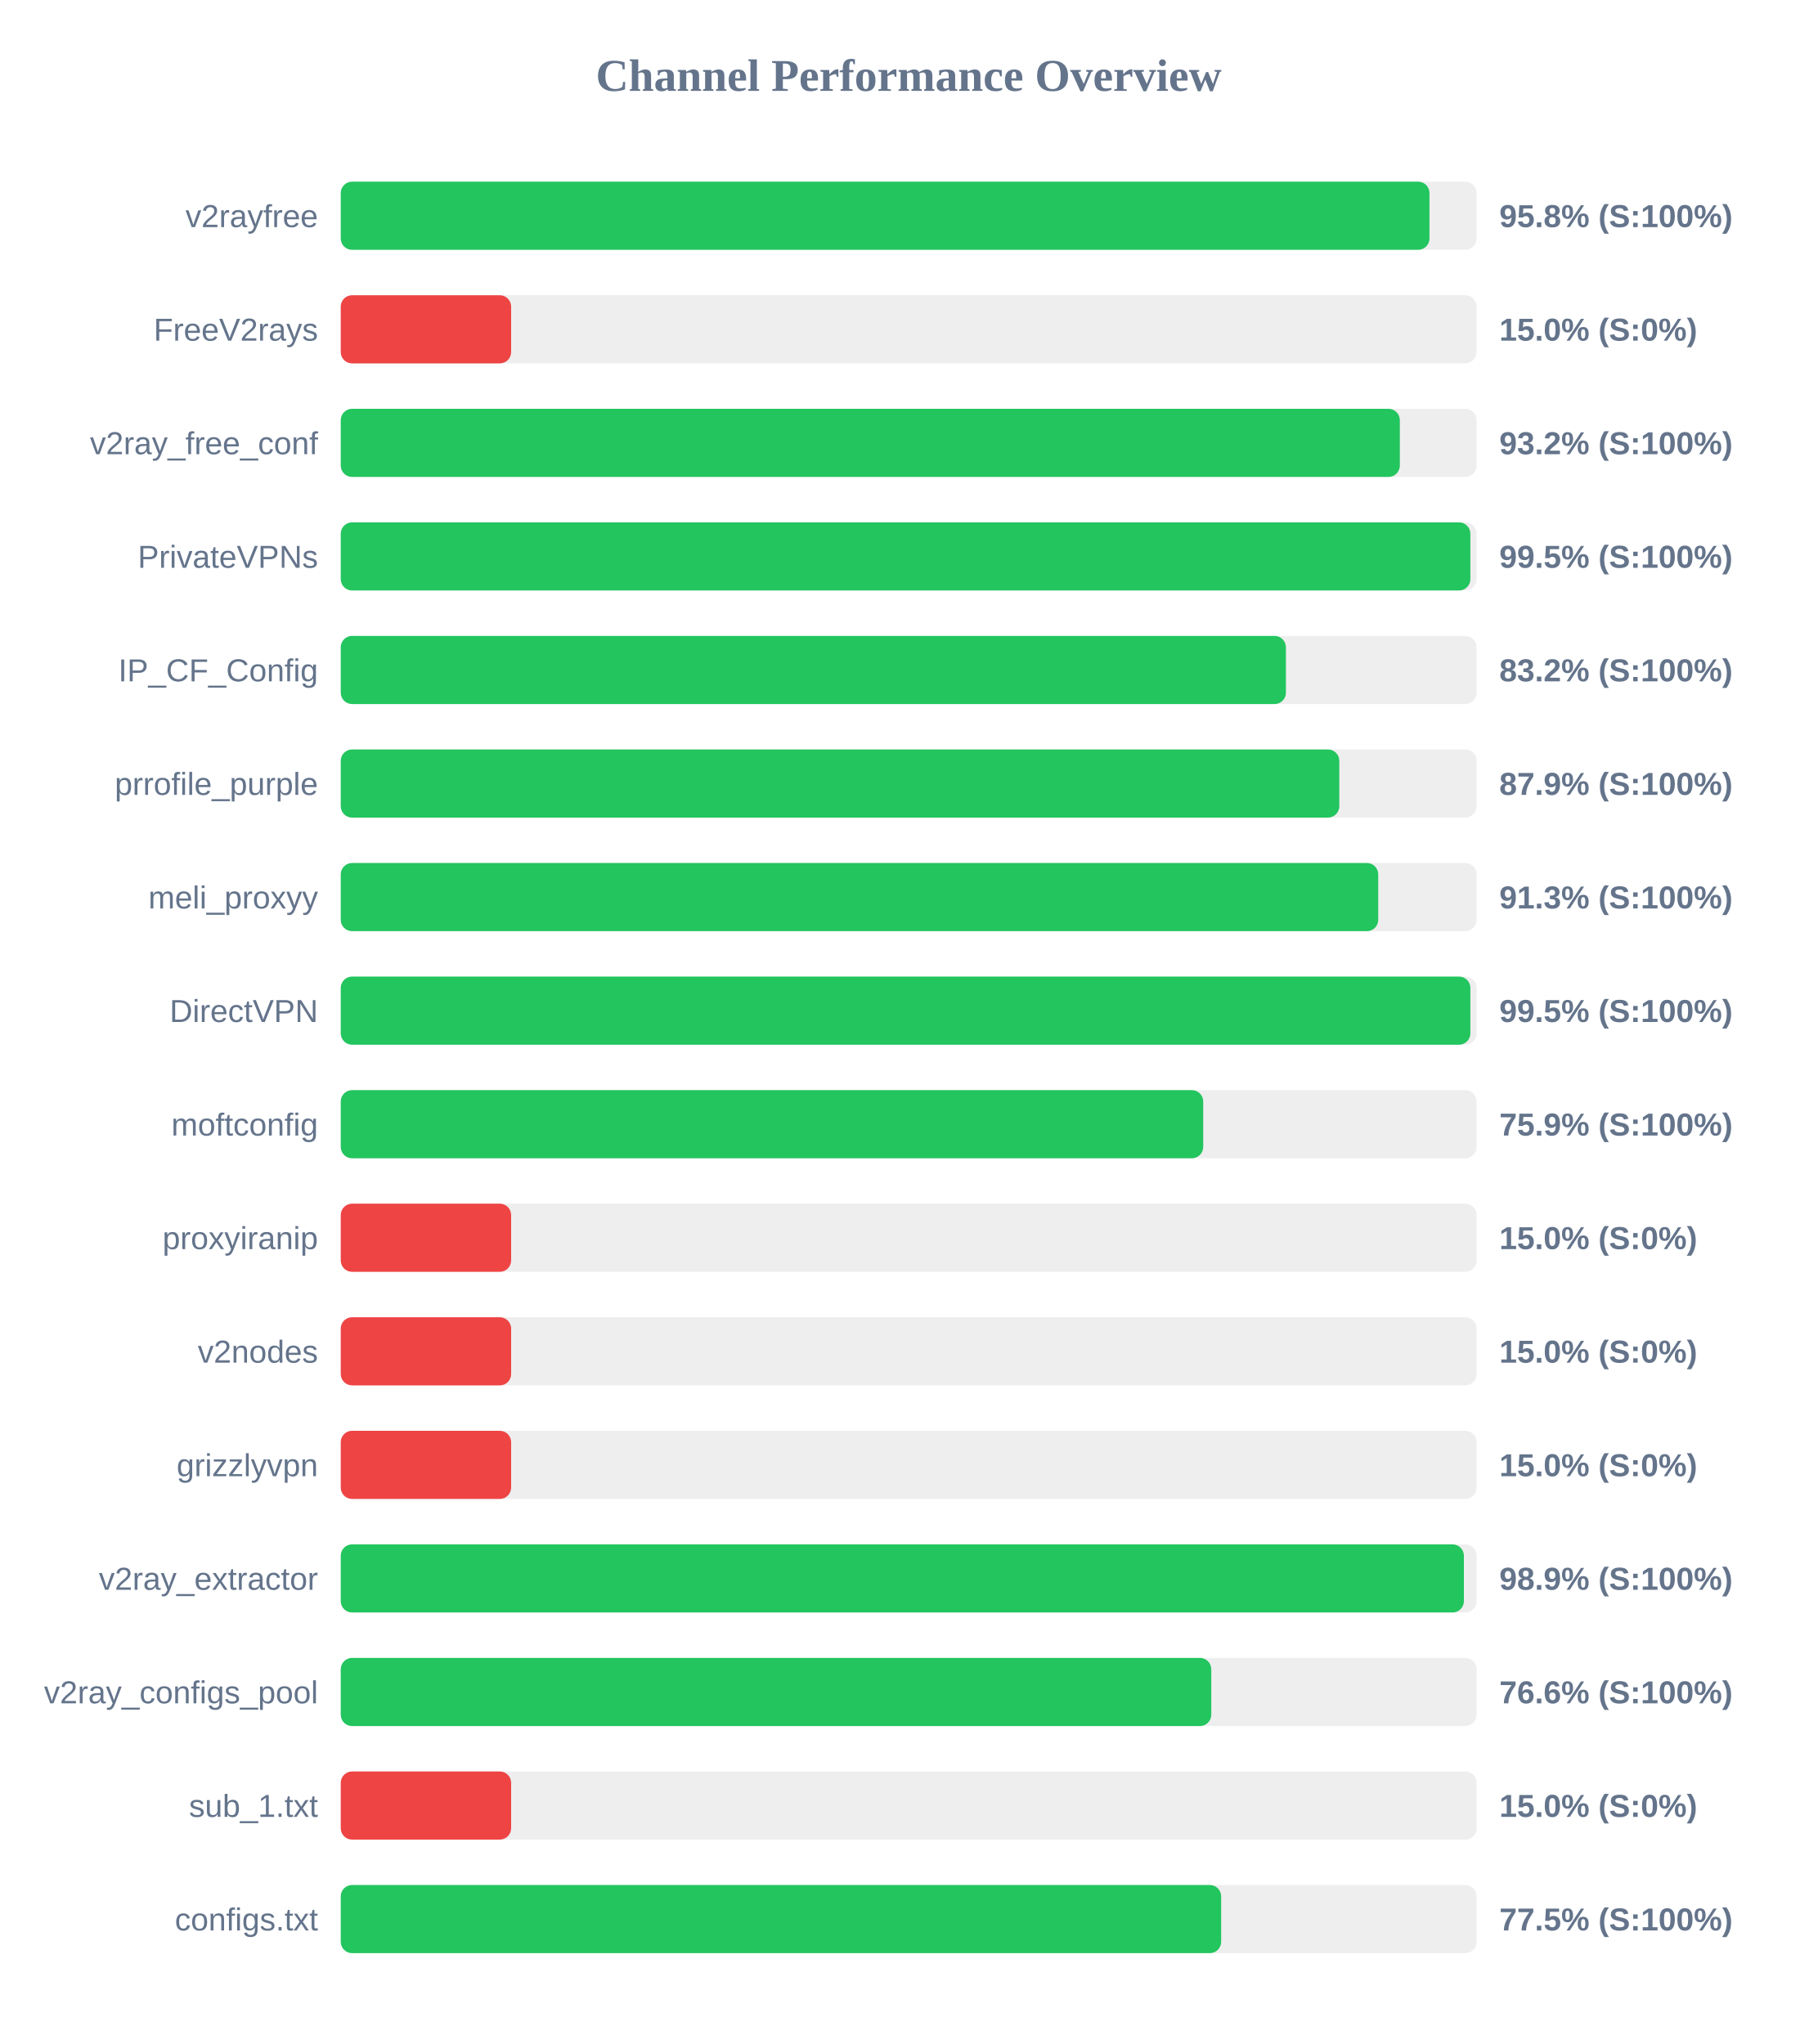
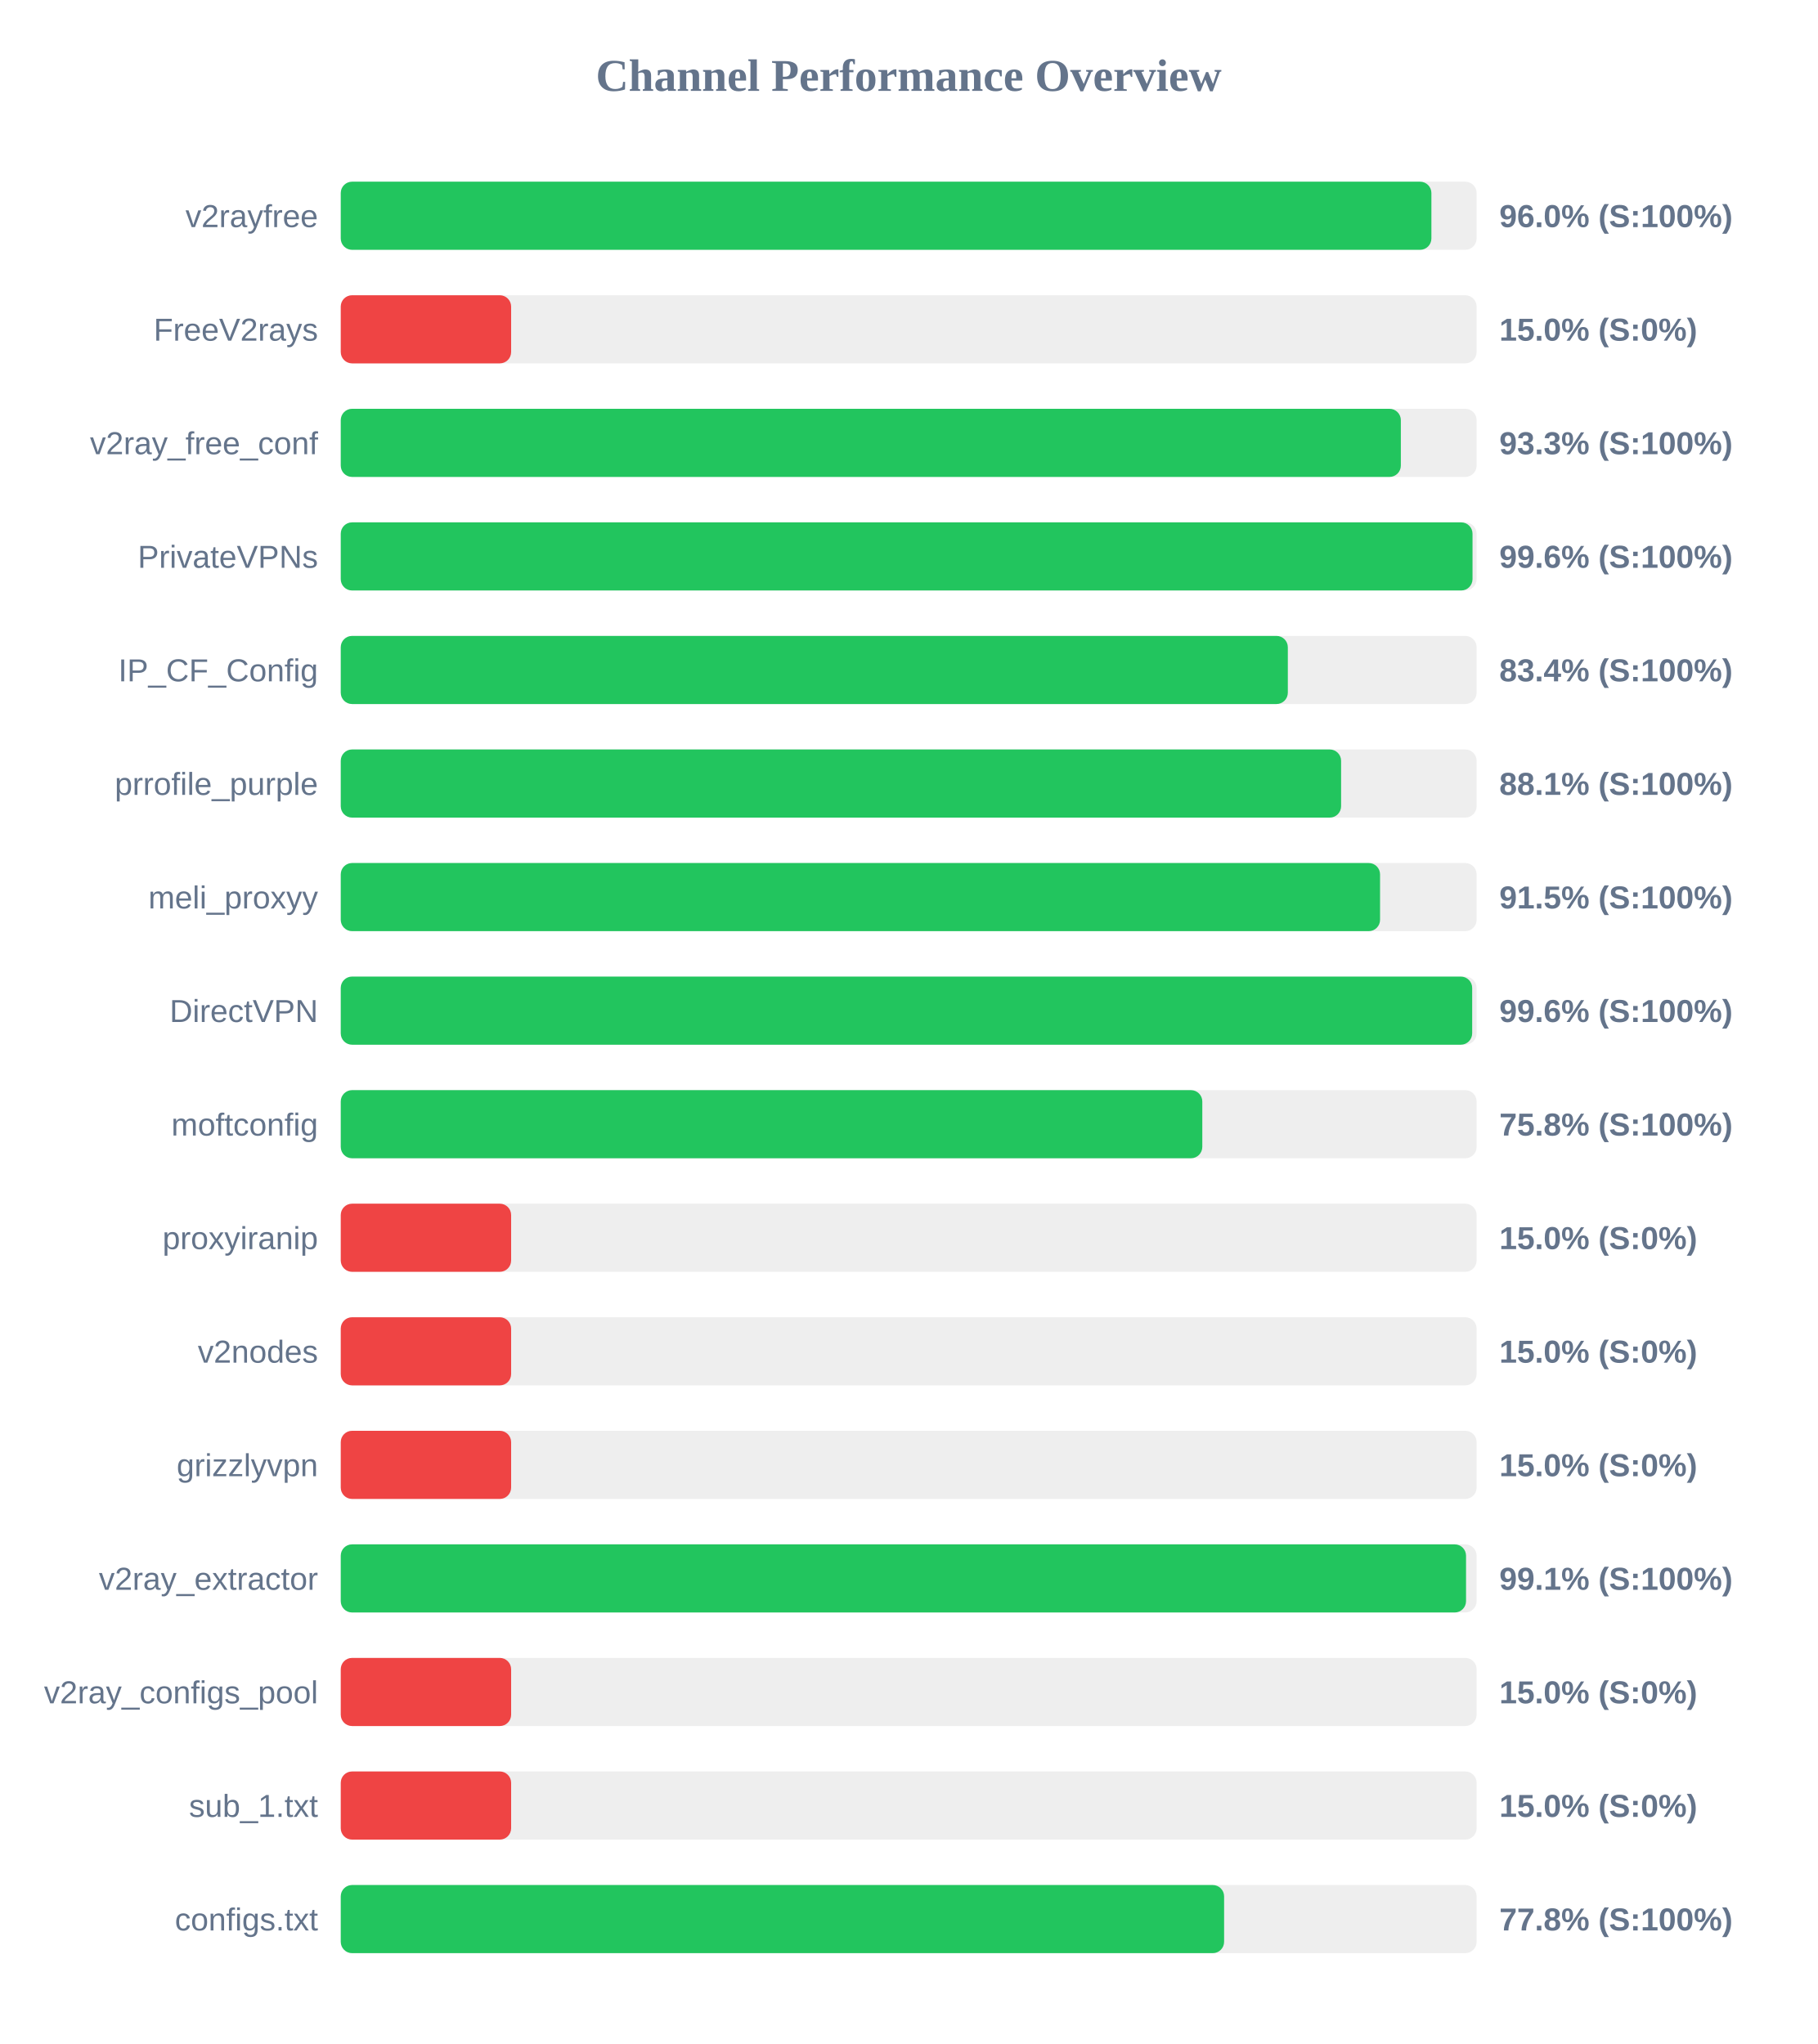
<svg xmlns="http://www.w3.org/2000/svg" width="800" height="900" version="1.1">
  <style>
        .row { font: 14px Arial; fill: #64748b; }
        .score { font: bold 14px Arial; fill: #64748b; }
    </style>
  <text x="400" y="40" text-anchor="middle" font-size="20px" font-weight="bold" fill="#64748b">Channel Performance Overview</text>
  <rect x="150" y="80" width="500" height="30" fill="#eee" rx="5" />
-   <rect x="150" y="80" width="479.25" height="30" fill="#22c55e" rx="5" />
+   <rect x="150" y="80" width="480.1" height="30" fill="#22c55e" rx="5" />
  <text x="140" y="100" text-anchor="end" class="row">v2rayfree</text>
-   <text x="660" y="100" text-anchor="start" class="score">95.8% (S:100%)</text>
+   <text x="660" y="100" text-anchor="start" class="score">96.0% (S:100%)</text>
  <rect x="150" y="130" width="500" height="30" fill="#eee" rx="5" />
  <rect x="150" y="130" width="75.0" height="30" fill="#ef4444" rx="5" />
  <text x="140" y="150" text-anchor="end" class="row">FreeV2rays</text>
  <text x="660" y="150" text-anchor="start" class="score">15.0% (S:0%)</text>
  <rect x="150" y="180" width="500" height="30" fill="#eee" rx="5" />
-   <rect x="150" y="180" width="466.2" height="30" fill="#22c55e" rx="5" />
+   <rect x="150" y="180" width="466.65" height="30" fill="#22c55e" rx="5" />
  <text x="140" y="200" text-anchor="end" class="row">v2ray_free_conf</text>
-   <text x="660" y="200" text-anchor="start" class="score">93.2% (S:100%)</text>
+   <text x="660" y="200" text-anchor="start" class="score">93.3% (S:100%)</text>
  <rect x="150" y="230" width="500" height="30" fill="#eee" rx="5" />
-   <rect x="150" y="230" width="497.25" height="30" fill="#22c55e" rx="5" />
+   <rect x="150" y="230" width="498.2" height="30" fill="#22c55e" rx="5" />
  <text x="140" y="250" text-anchor="end" class="row">PrivateVPNs</text>
-   <text x="660" y="250" text-anchor="start" class="score">99.5% (S:100%)</text>
+   <text x="660" y="250" text-anchor="start" class="score">99.6% (S:100%)</text>
  <rect x="150" y="280" width="500" height="30" fill="#eee" rx="5" />
-   <rect x="150" y="280" width="416.05" height="30" fill="#22c55e" rx="5" />
+   <rect x="150" y="280" width="416.9" height="30" fill="#22c55e" rx="5" />
  <text x="140" y="300" text-anchor="end" class="row">IP_CF_Config</text>
-   <text x="660" y="300" text-anchor="start" class="score">83.2% (S:100%)</text>
+   <text x="660" y="300" text-anchor="start" class="score">83.4% (S:100%)</text>
  <rect x="150" y="330" width="500" height="30" fill="#eee" rx="5" />
-   <rect x="150" y="330" width="439.55" height="30" fill="#22c55e" rx="5" />
+   <rect x="150" y="330" width="440.35" height="30" fill="#22c55e" rx="5" />
  <text x="140" y="350" text-anchor="end" class="row">prrofile_purple</text>
-   <text x="660" y="350" text-anchor="start" class="score">87.9% (S:100%)</text>
+   <text x="660" y="350" text-anchor="start" class="score">88.1% (S:100%)</text>
  <rect x="150" y="380" width="500" height="30" fill="#eee" rx="5" />
-   <rect x="150" y="380" width="456.7" height="30" fill="#22c55e" rx="5" />
+   <rect x="150" y="380" width="457.5" height="30" fill="#22c55e" rx="5" />
  <text x="140" y="400" text-anchor="end" class="row">meli_proxyy</text>
-   <text x="660" y="400" text-anchor="start" class="score">91.3% (S:100%)</text>
+   <text x="660" y="400" text-anchor="start" class="score">91.5% (S:100%)</text>
  <rect x="150" y="430" width="500" height="30" fill="#eee" rx="5" />
-   <rect x="150" y="430" width="497.25" height="30" fill="#22c55e" rx="5" />
+   <rect x="150" y="430" width="498.05" height="30" fill="#22c55e" rx="5" />
  <text x="140" y="450" text-anchor="end" class="row">DirectVPN</text>
-   <text x="660" y="450" text-anchor="start" class="score">99.5% (S:100%)</text>
+   <text x="660" y="450" text-anchor="start" class="score">99.6% (S:100%)</text>
  <rect x="150" y="480" width="500" height="30" fill="#eee" rx="5" />
-   <rect x="150" y="480" width="379.65" height="30" fill="#22c55e" rx="5" />
+   <rect x="150" y="480" width="379.25" height="30" fill="#22c55e" rx="5" />
  <text x="140" y="500" text-anchor="end" class="row">moftconfig</text>
-   <text x="660" y="500" text-anchor="start" class="score">75.9% (S:100%)</text>
+   <text x="660" y="500" text-anchor="start" class="score">75.8% (S:100%)</text>
  <rect x="150" y="530" width="500" height="30" fill="#eee" rx="5" />
  <rect x="150" y="530" width="75.0" height="30" fill="#ef4444" rx="5" />
  <text x="140" y="550" text-anchor="end" class="row">proxyiranip</text>
  <text x="660" y="550" text-anchor="start" class="score">15.0% (S:0%)</text>
  <rect x="150" y="580" width="500" height="30" fill="#eee" rx="5" />
  <rect x="150" y="580" width="75.0" height="30" fill="#ef4444" rx="5" />
  <text x="140" y="600" text-anchor="end" class="row">v2nodes</text>
  <text x="660" y="600" text-anchor="start" class="score">15.0% (S:0%)</text>
  <rect x="150" y="630" width="500" height="30" fill="#eee" rx="5" />
  <rect x="150" y="630" width="75.0" height="30" fill="#ef4444" rx="5" />
  <text x="140" y="650" text-anchor="end" class="row">grizzlyvpn</text>
  <text x="660" y="650" text-anchor="start" class="score">15.0% (S:0%)</text>
  <rect x="150" y="680" width="500" height="30" fill="#eee" rx="5" />
-   <rect x="150" y="680" width="494.4" height="30" fill="#22c55e" rx="5" />
+   <rect x="150" y="680" width="495.35" height="30" fill="#22c55e" rx="5" />
  <text x="140" y="700" text-anchor="end" class="row">v2ray_extractor</text>
-   <text x="660" y="700" text-anchor="start" class="score">98.9% (S:100%)</text>
+   <text x="660" y="700" text-anchor="start" class="score">99.1% (S:100%)</text>
  <rect x="150" y="730" width="500" height="30" fill="#eee" rx="5" />
-   <rect x="150" y="730" width="383.2" height="30" fill="#22c55e" rx="5" />
+   <rect x="150" y="730" width="75.0" height="30" fill="#ef4444" rx="5" />
  <text x="140" y="750" text-anchor="end" class="row">v2ray_configs_pool</text>
-   <text x="660" y="750" text-anchor="start" class="score">76.6% (S:100%)</text>
+   <text x="660" y="750" text-anchor="start" class="score">15.0% (S:0%)</text>
  <rect x="150" y="780" width="500" height="30" fill="#eee" rx="5" />
  <rect x="150" y="780" width="75.0" height="30" fill="#ef4444" rx="5" />
  <text x="140" y="800" text-anchor="end" class="row">sub_1.txt</text>
  <text x="660" y="800" text-anchor="start" class="score">15.0% (S:0%)</text>
  <rect x="150" y="830" width="500" height="30" fill="#eee" rx="5" />
-   <rect x="150" y="830" width="387.55" height="30" fill="#22c55e" rx="5" />
+   <rect x="150" y="830" width="388.85" height="30" fill="#22c55e" rx="5" />
  <text x="140" y="850" text-anchor="end" class="row">configs.txt</text>
-   <text x="660" y="850" text-anchor="start" class="score">77.5% (S:100%)</text>
+   <text x="660" y="850" text-anchor="start" class="score">77.8% (S:100%)</text>
</svg>
